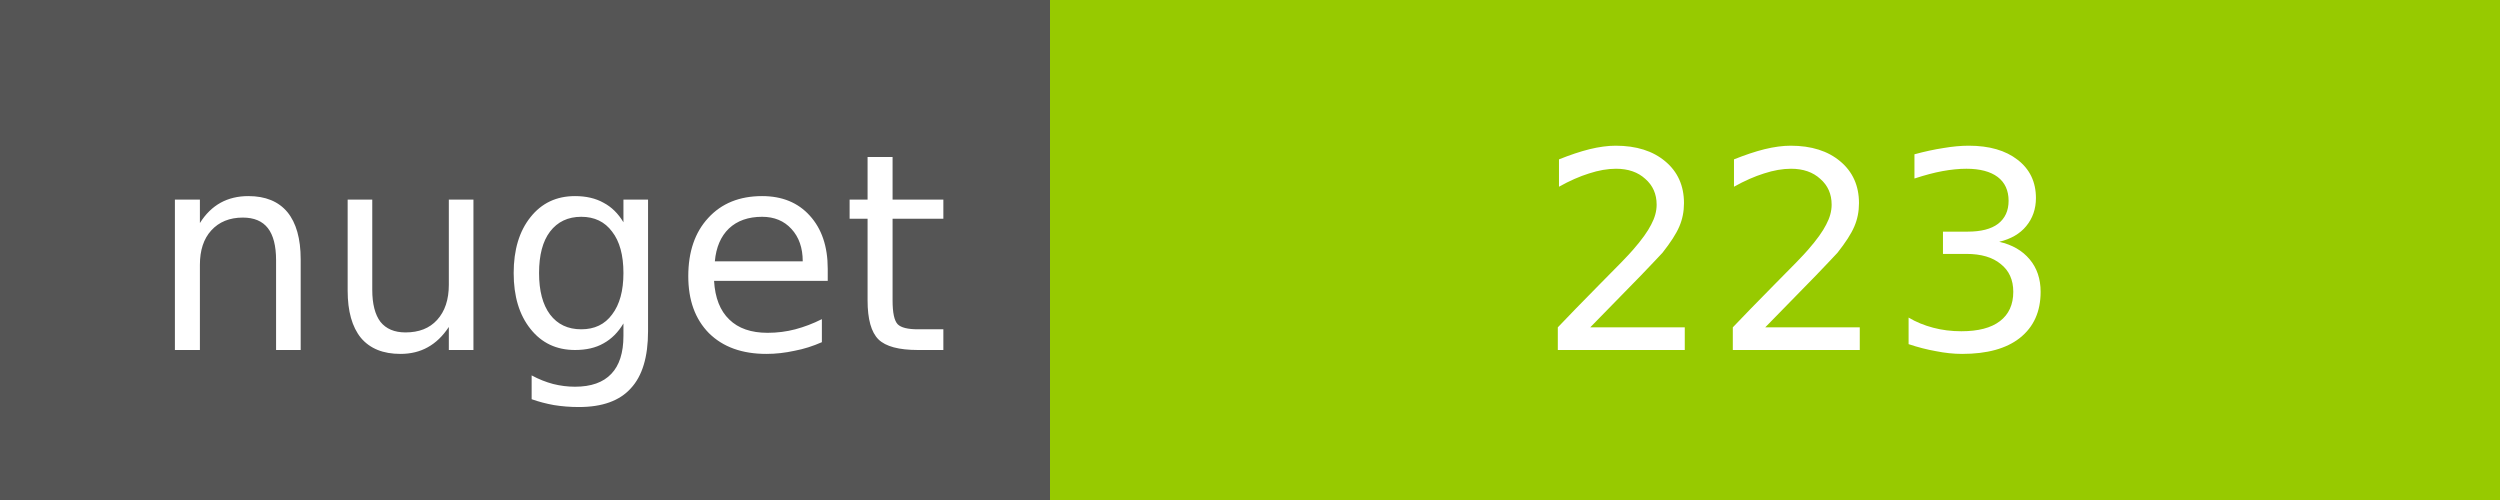
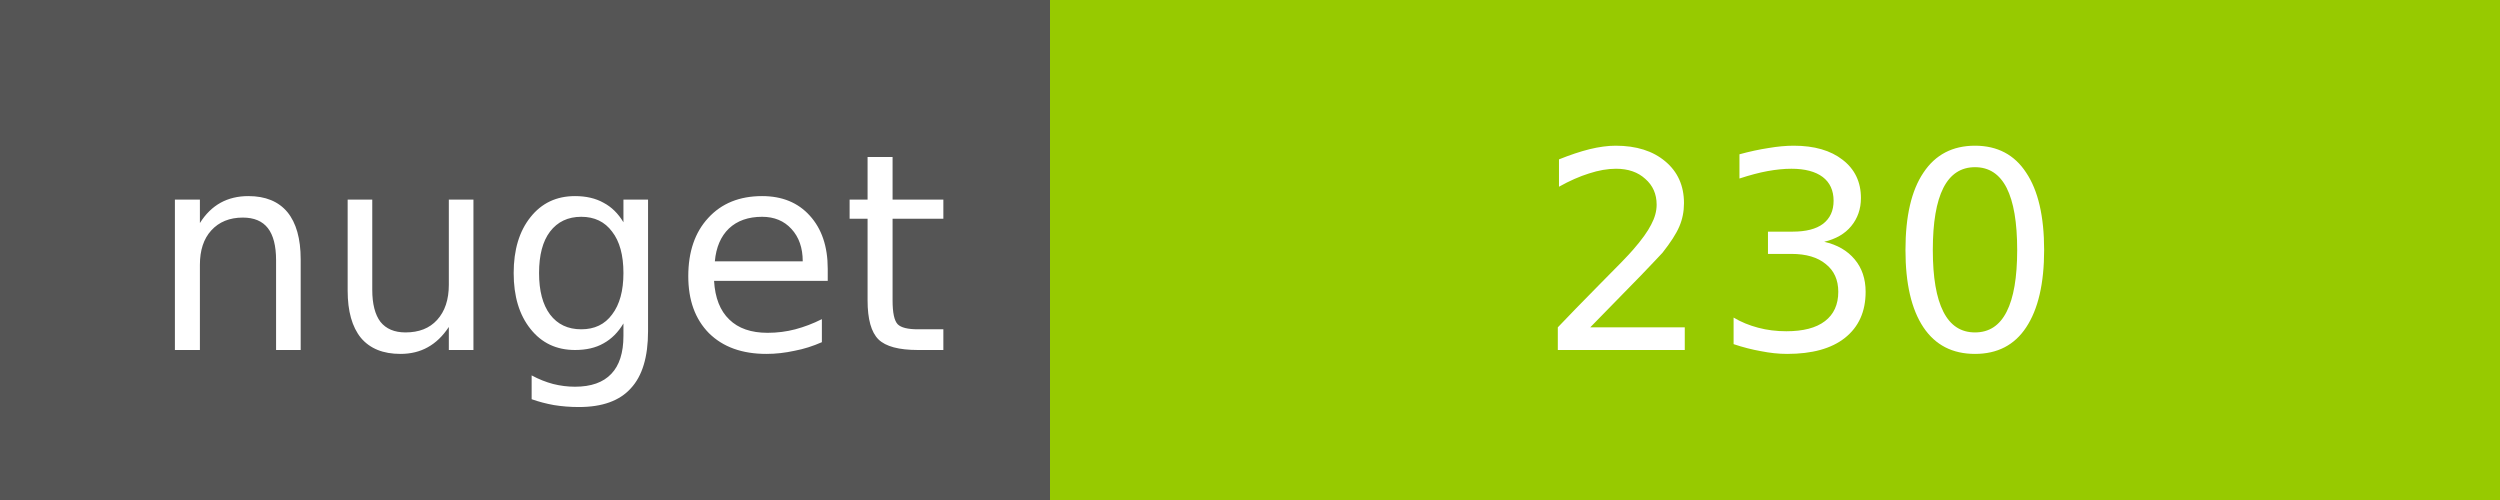
<svg xmlns="http://www.w3.org/2000/svg" width="100" height="20">
  <g shape-rendering="crispEdges">
    <path fill="#555" d="M0 0h42v20H0z" />
    <path fill="#97CA00" d="M42 0h58v20H42z" />
  </g>
  <g fill="#fff" text-anchor="middle" font-family="DejaVu Sans,Verdana,Geneva,sans-serif" font-size="11">
    <text x="22" y="14">nuget</text>
-     <text x="72" y="14">223</text>
+     <text x="72" y="14">230</text>
  </g>
</svg>
